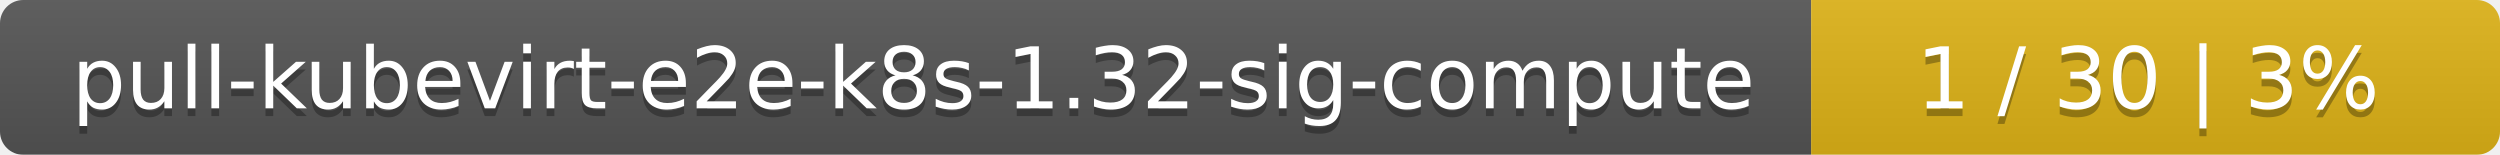
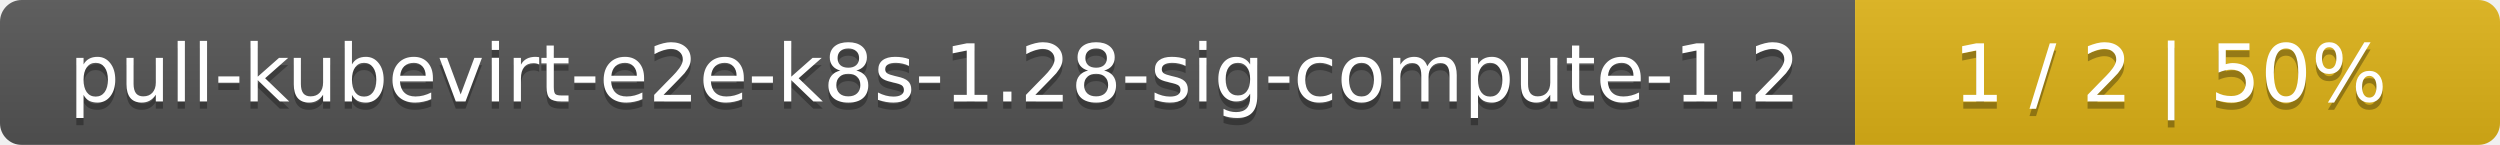
- <svg xmlns="http://www.w3.org/2000/svg" width="323" height="20">
+ <svg xmlns="http://www.w3.org/2000/svg" width="345" height="20">
  <linearGradient id="smooth" x2="0" y2="100%">
    <stop offset="0" stop-color="#bbb" stop-opacity=".1" />
    <stop offset="1" stop-opacity=".1" />
  </linearGradient>
  <mask id="round">
-     <rect width="323" height="20" rx="3" fill="#fff" />
+     <rect width="345" height="20" rx="3" fill="#fff" />
  </mask>
  <g mask="url(#round)">
-     <rect width="234" height="20" fill="#555" />
-     <rect x="234" width="89" height="20" fill="#dfb317" />
-     <rect width="323" height="20" fill="url(#smooth)" />
+     <rect width="256" height="20" fill="#555" />
+     <rect x="256" width="89" height="20" fill="#dfb317" />
+     <rect width="345" height="20" fill="url(#smooth)" />
  </g>
  <g fill="#fff" text-anchor="middle" font-family="DejaVu Sans,Verdana,Geneva,sans-serif" font-size="11">
-     <text x="118" y="15" fill="#010101" fill-opacity=".3">pull-kubevirt-e2e-k8s-1.32-sig-compute</text>
-     <text x="118" y="14">pull-kubevirt-e2e-k8s-1.32-sig-compute</text>
-     <text x="277.5" y="15" fill="#010101" fill-opacity=".3">1 / 30    |    3%</text>
-     <text x="277.5" y="14">1 / 30    |    3%</text>
+     <text x="129" y="15" fill="#010101" fill-opacity=".3">pull-kubevirt-e2e-k8s-1.28-sig-compute-1.2</text>
+     <text x="129" y="14">pull-kubevirt-e2e-k8s-1.28-sig-compute-1.2</text>
+     <text x="299.5" y="15" fill="#010101" fill-opacity=".3">1 / 2    |    50%</text>
+     <text x="299.5" y="14">1 / 2    |    50%</text>
  </g>
</svg>
